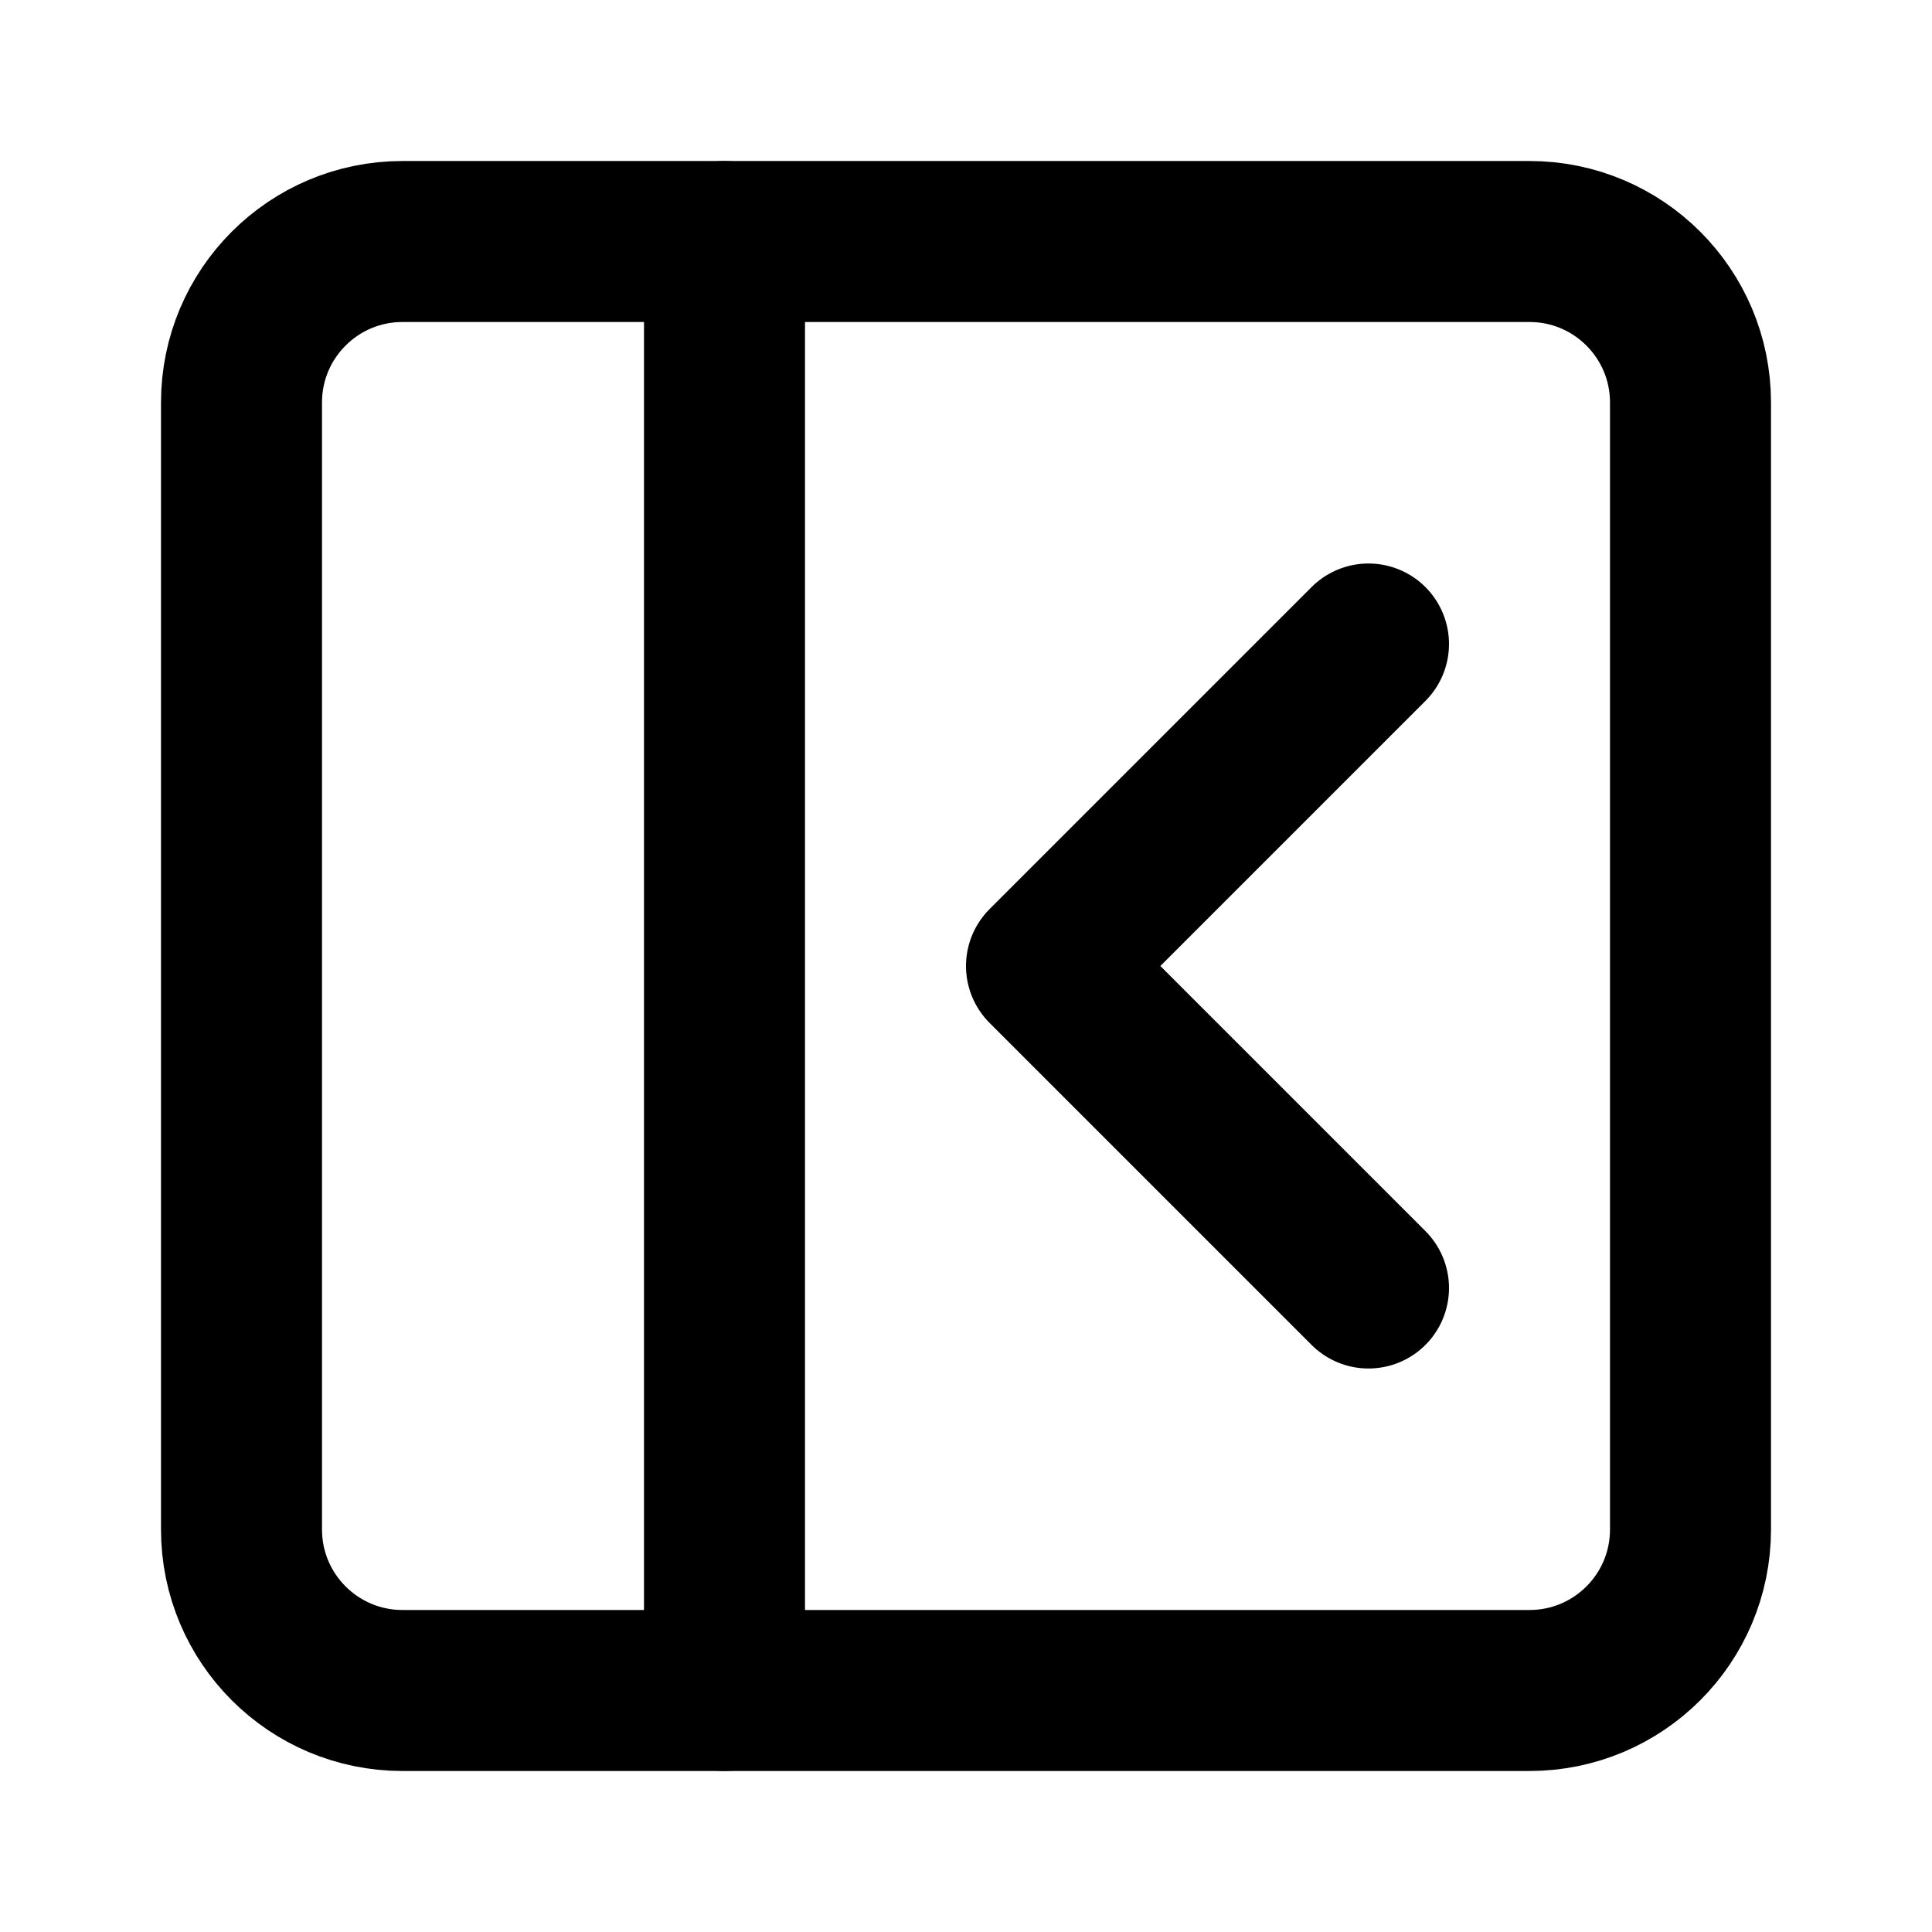
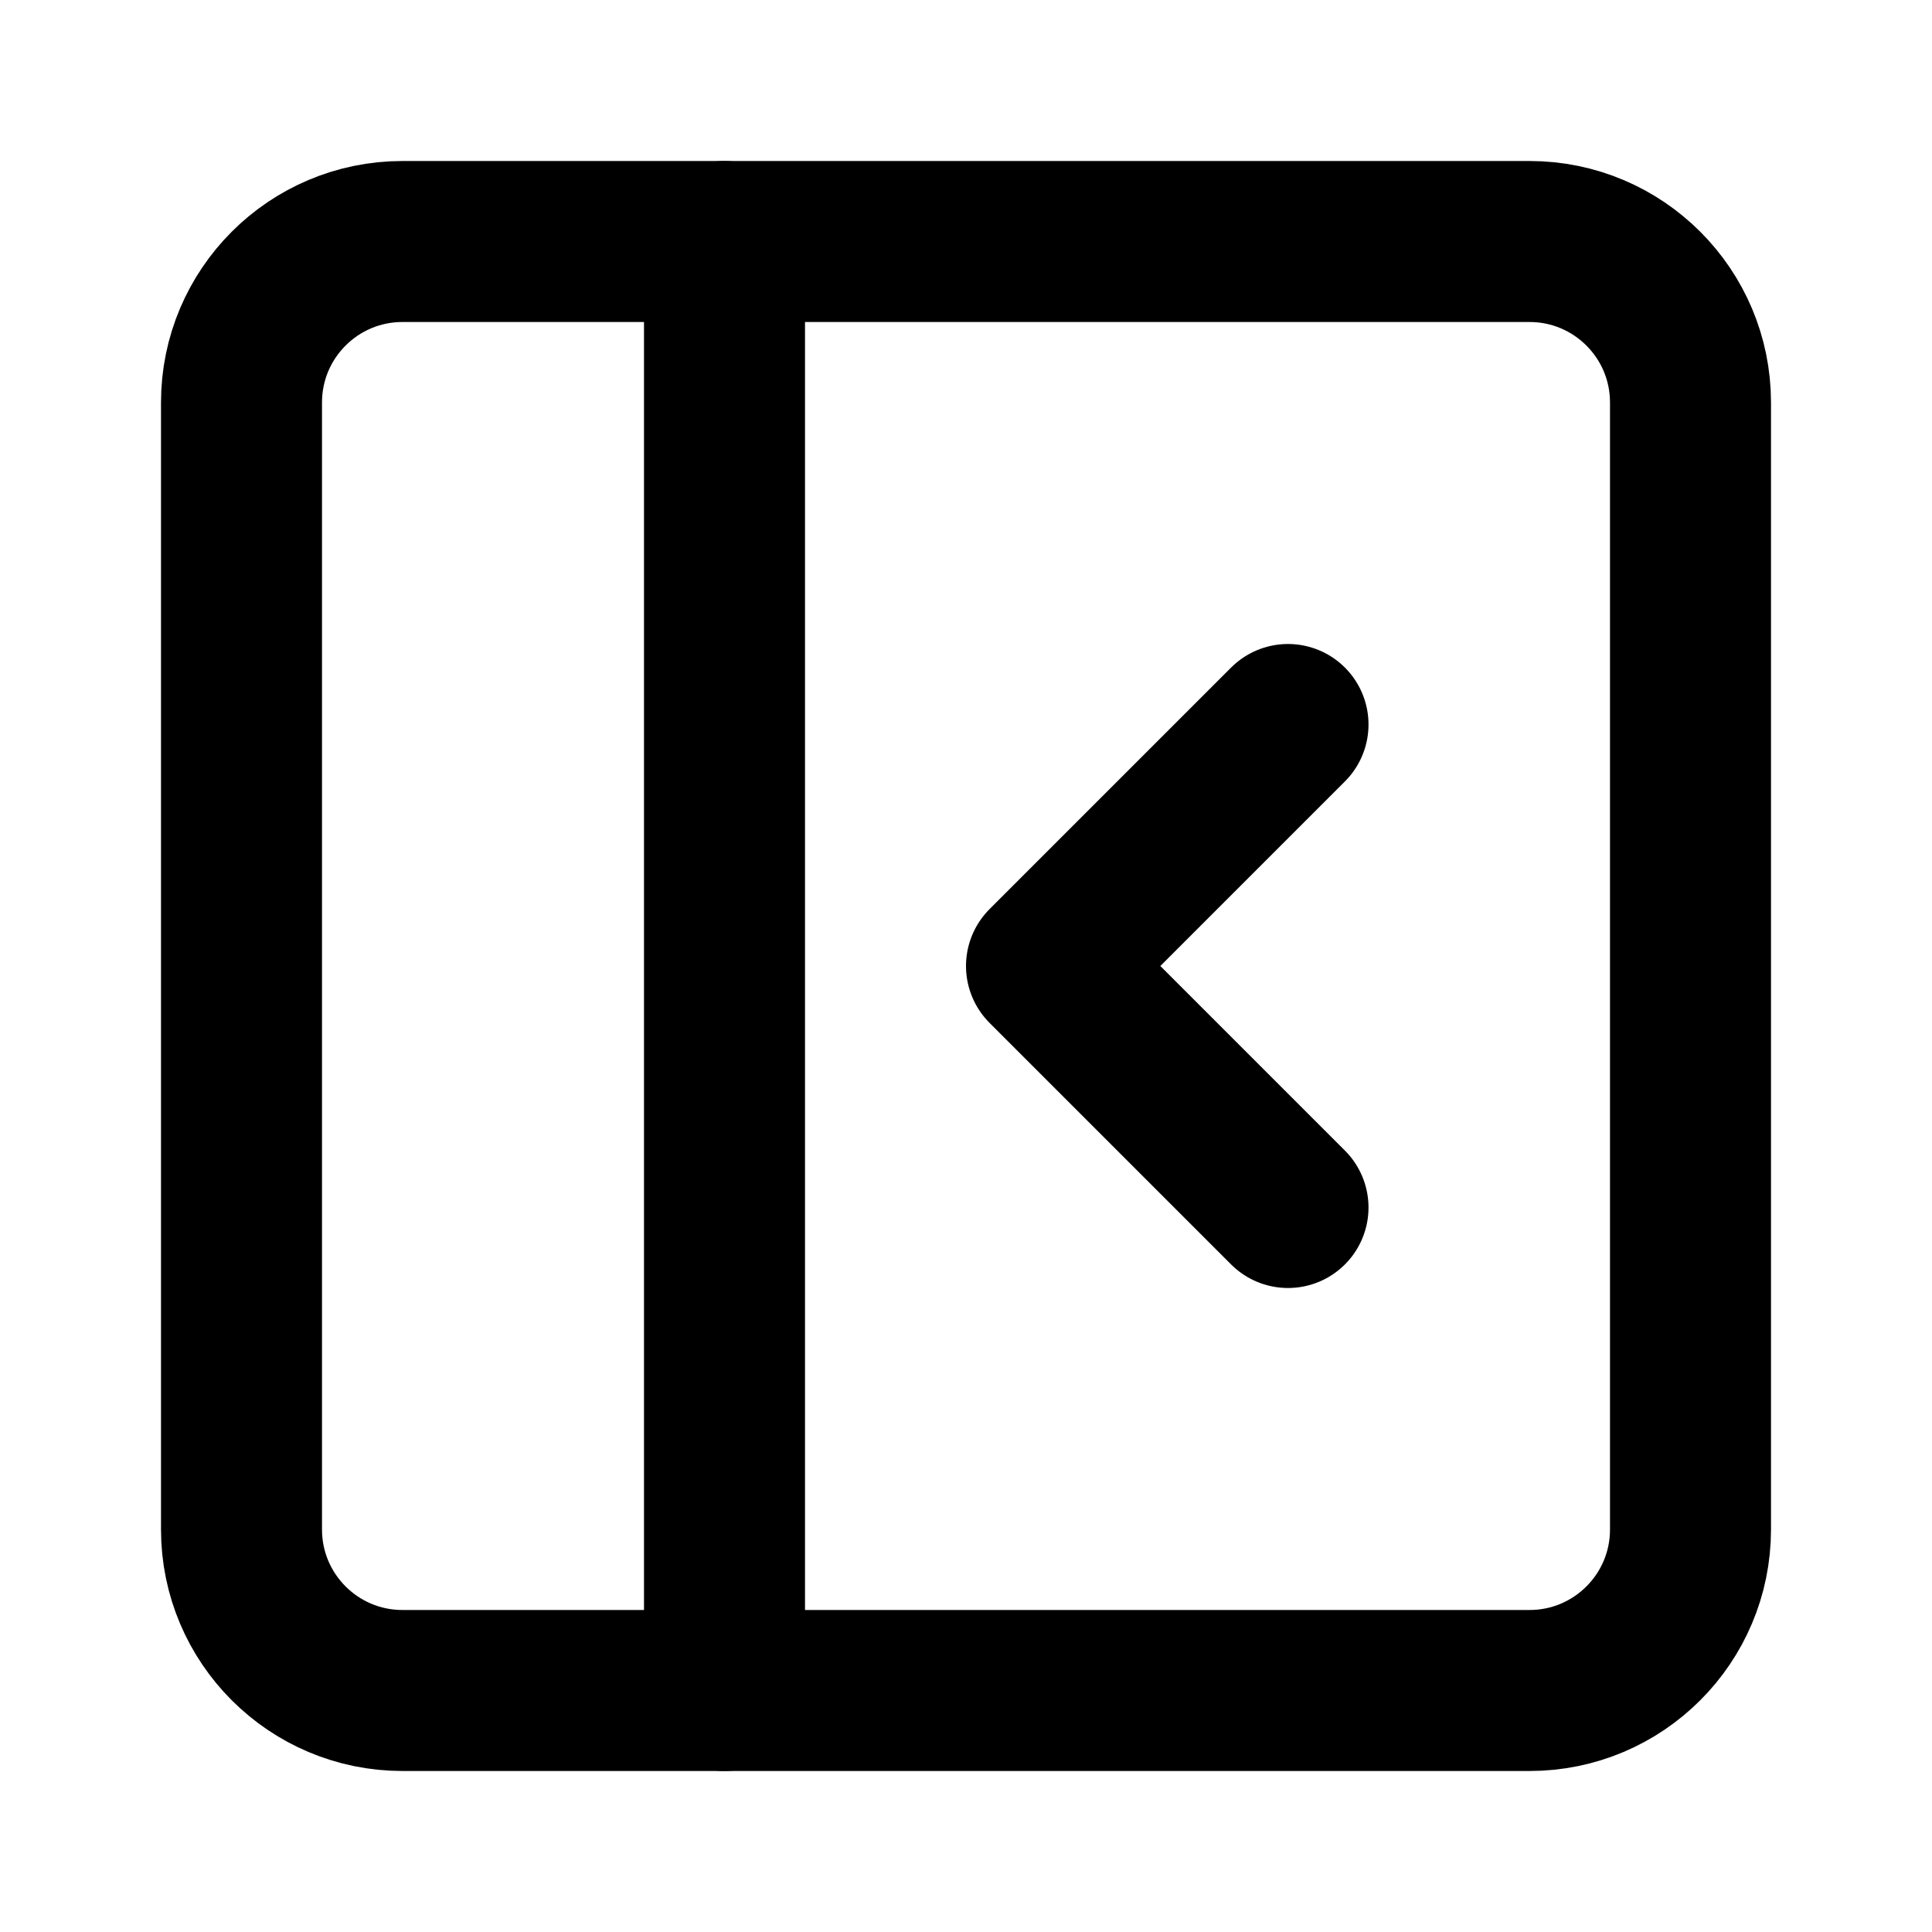
<svg xmlns="http://www.w3.org/2000/svg" width="24" height="24" viewBox="0 0 24 24" fill="none" stroke="currentColor" stroke-width="2" stroke-linecap="round" stroke-linejoin="round">
-   <rect x="3" y="3" width="18" height="18" rx="2" ry="2" />
-   <line x1="9" y1="3" x2="9" y2="21" />
-   <path d="M17 16l-4-4 4-4" />
+   <path d="M19 3H5a2 2 0 00-2 2v14a2 2 0 002 2h14a2 2 0 002-2V5a2 2 0 00-2-2z" />
+   <path d="M9 3v18" />
+   <path d="M16 15l-3-3 3-3" />
</svg>
